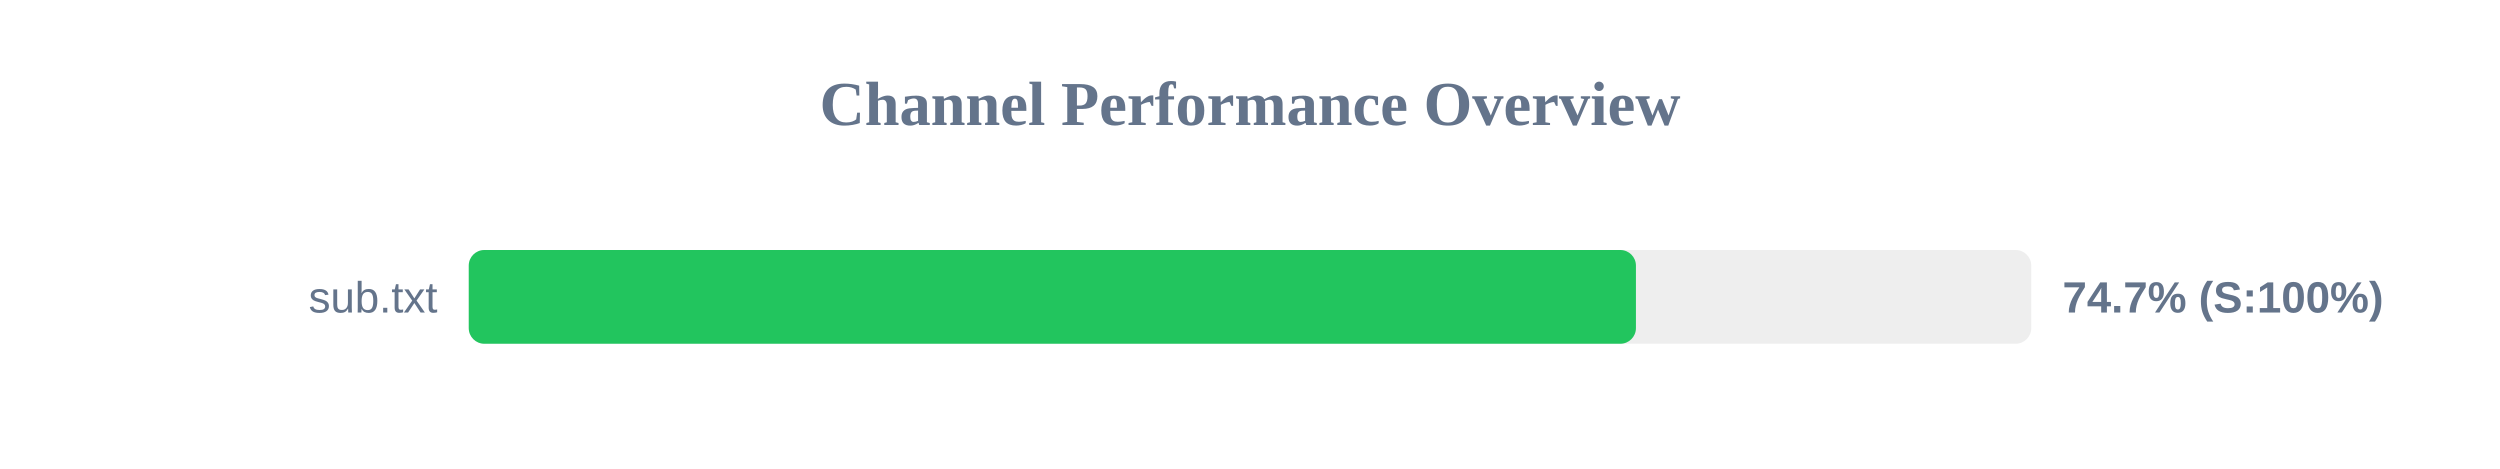
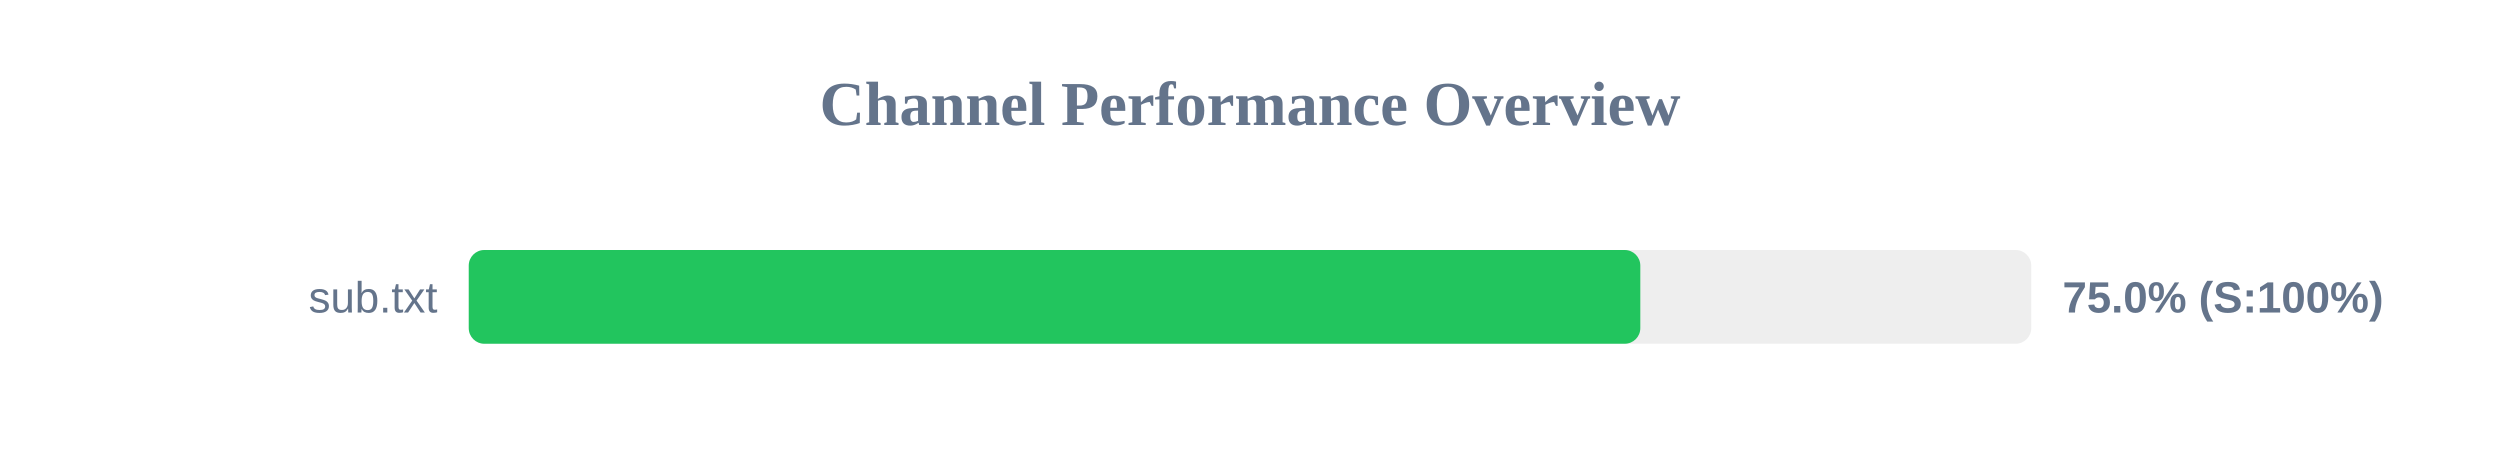
<svg xmlns="http://www.w3.org/2000/svg" width="800" height="150" version="1.1">
  <style>
        .row { font: 14px Arial; fill: #64748b; }
        .score { font: bold 14px Arial; fill: #64748b; }
    </style>
  <text x="400" y="40" text-anchor="middle" font-size="20px" font-weight="bold" fill="#64748b">Channel Performance Overview</text>
  <rect x="150" y="80" width="500" height="30" fill="#eee" rx="5" />
-   <rect x="150" y="80" width="373.5" height="30" fill="#22c55e" rx="5" />
+   <rect x="150" y="80" width="374.9" height="30" fill="#22c55e" rx="5" />
  <text x="140" y="100" text-anchor="end" class="row">sub.txt</text>
-   <text x="660" y="100" text-anchor="start" class="score">74.7% (S:100%)</text>
+   <text x="660" y="100" text-anchor="start" class="score">75.0% (S:100%)</text>
</svg>
